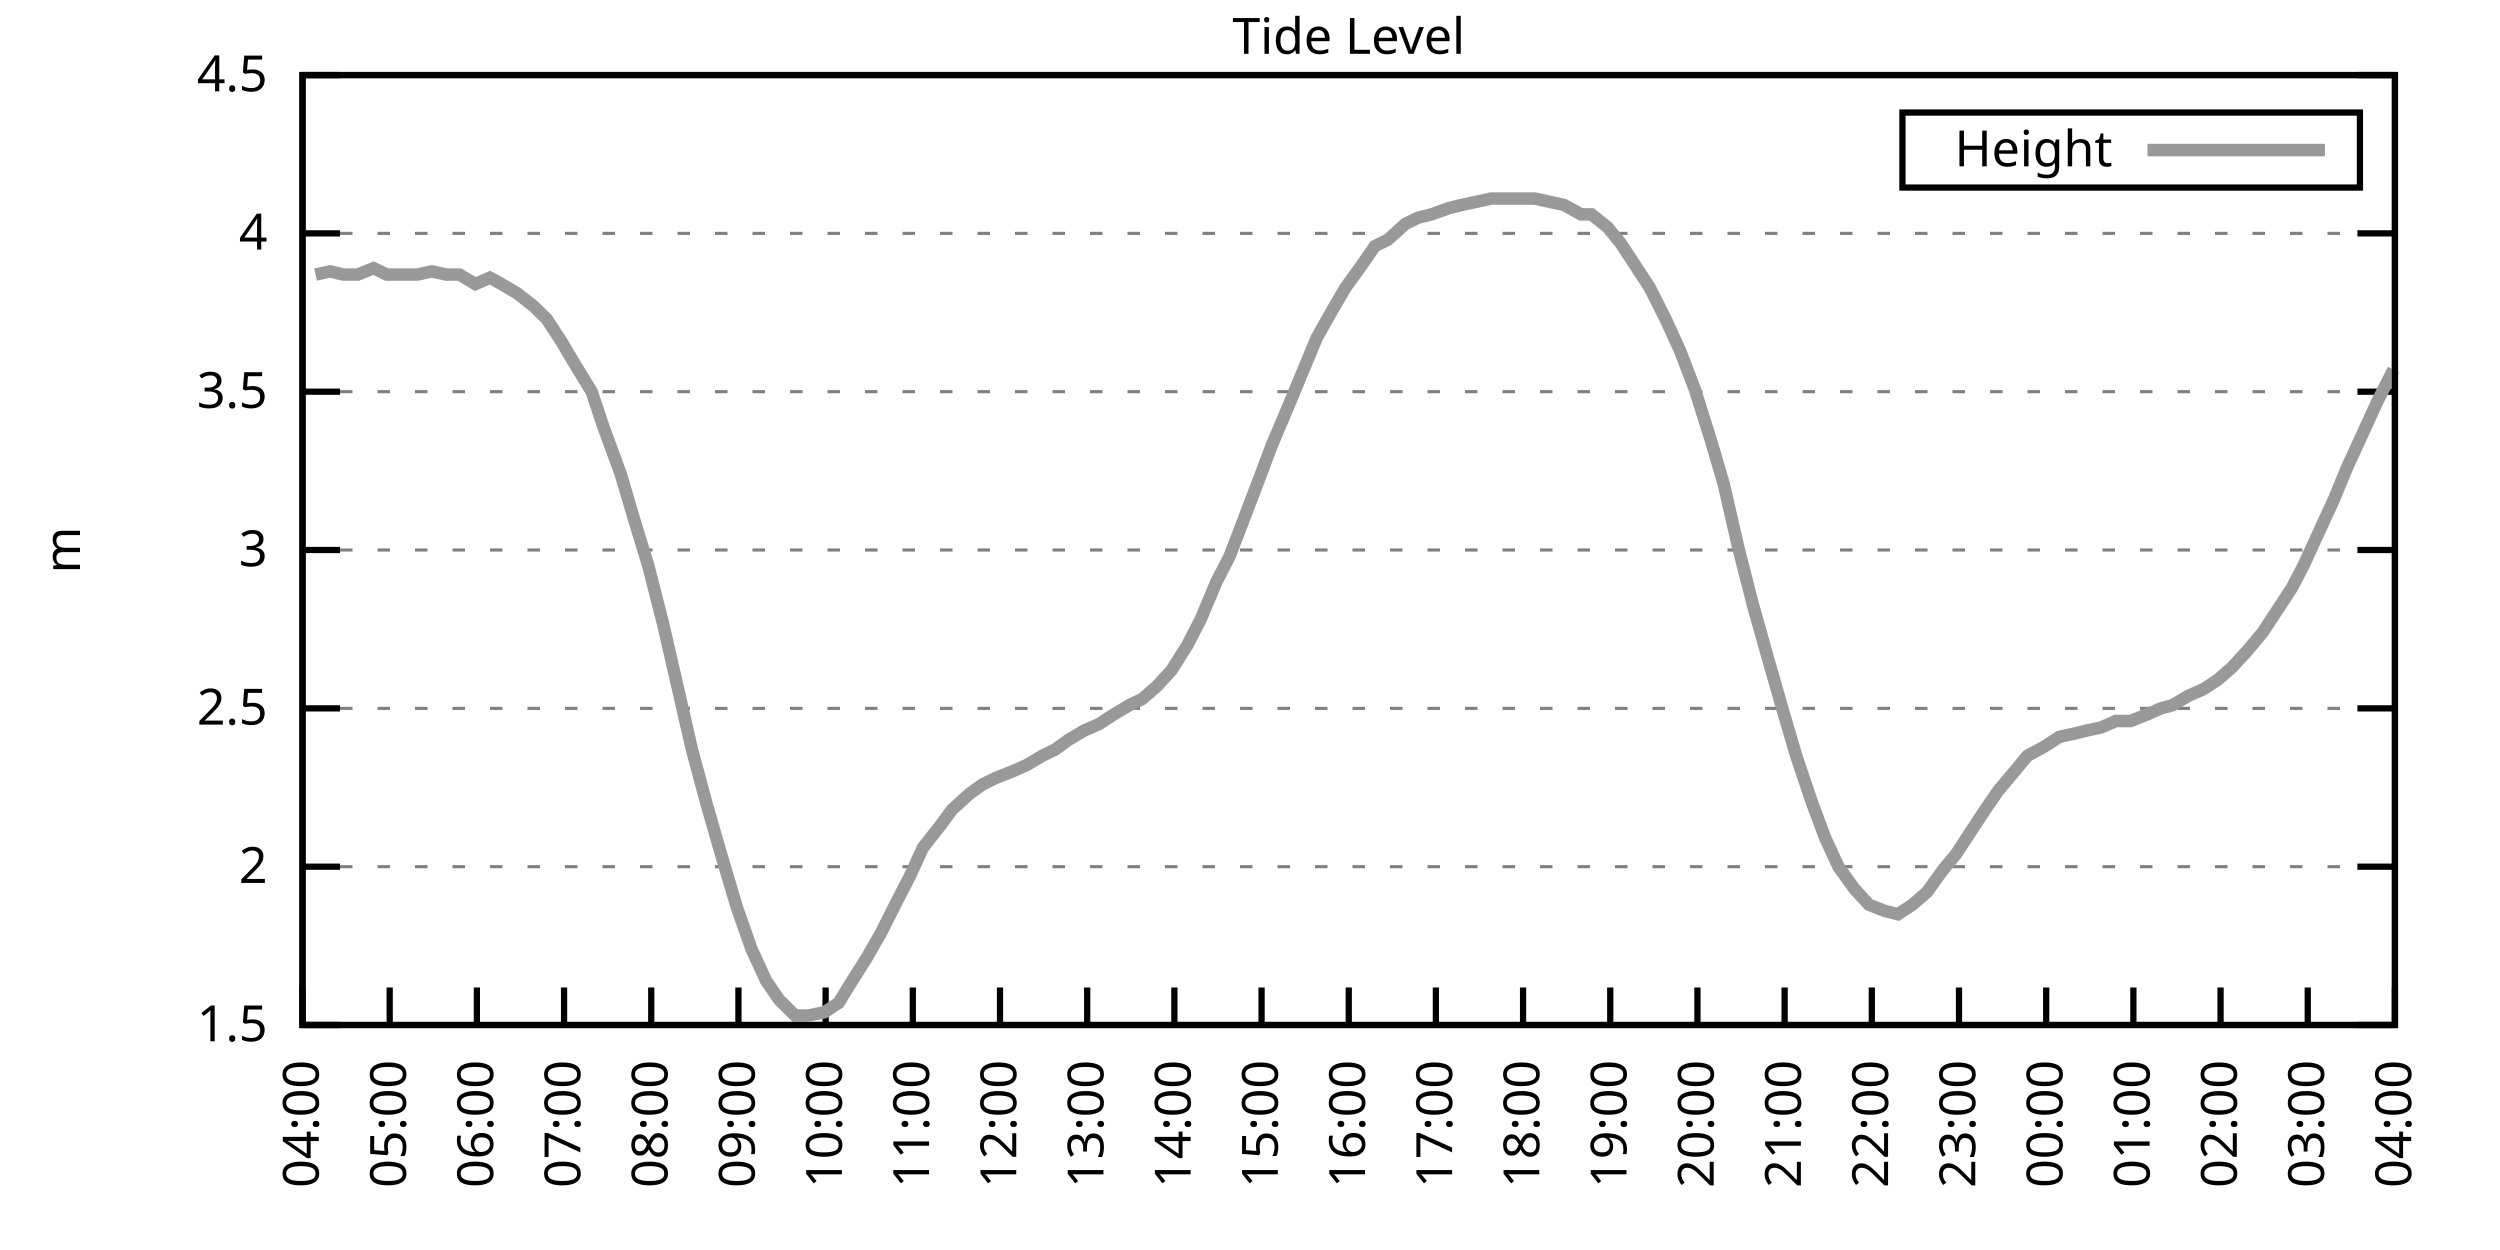
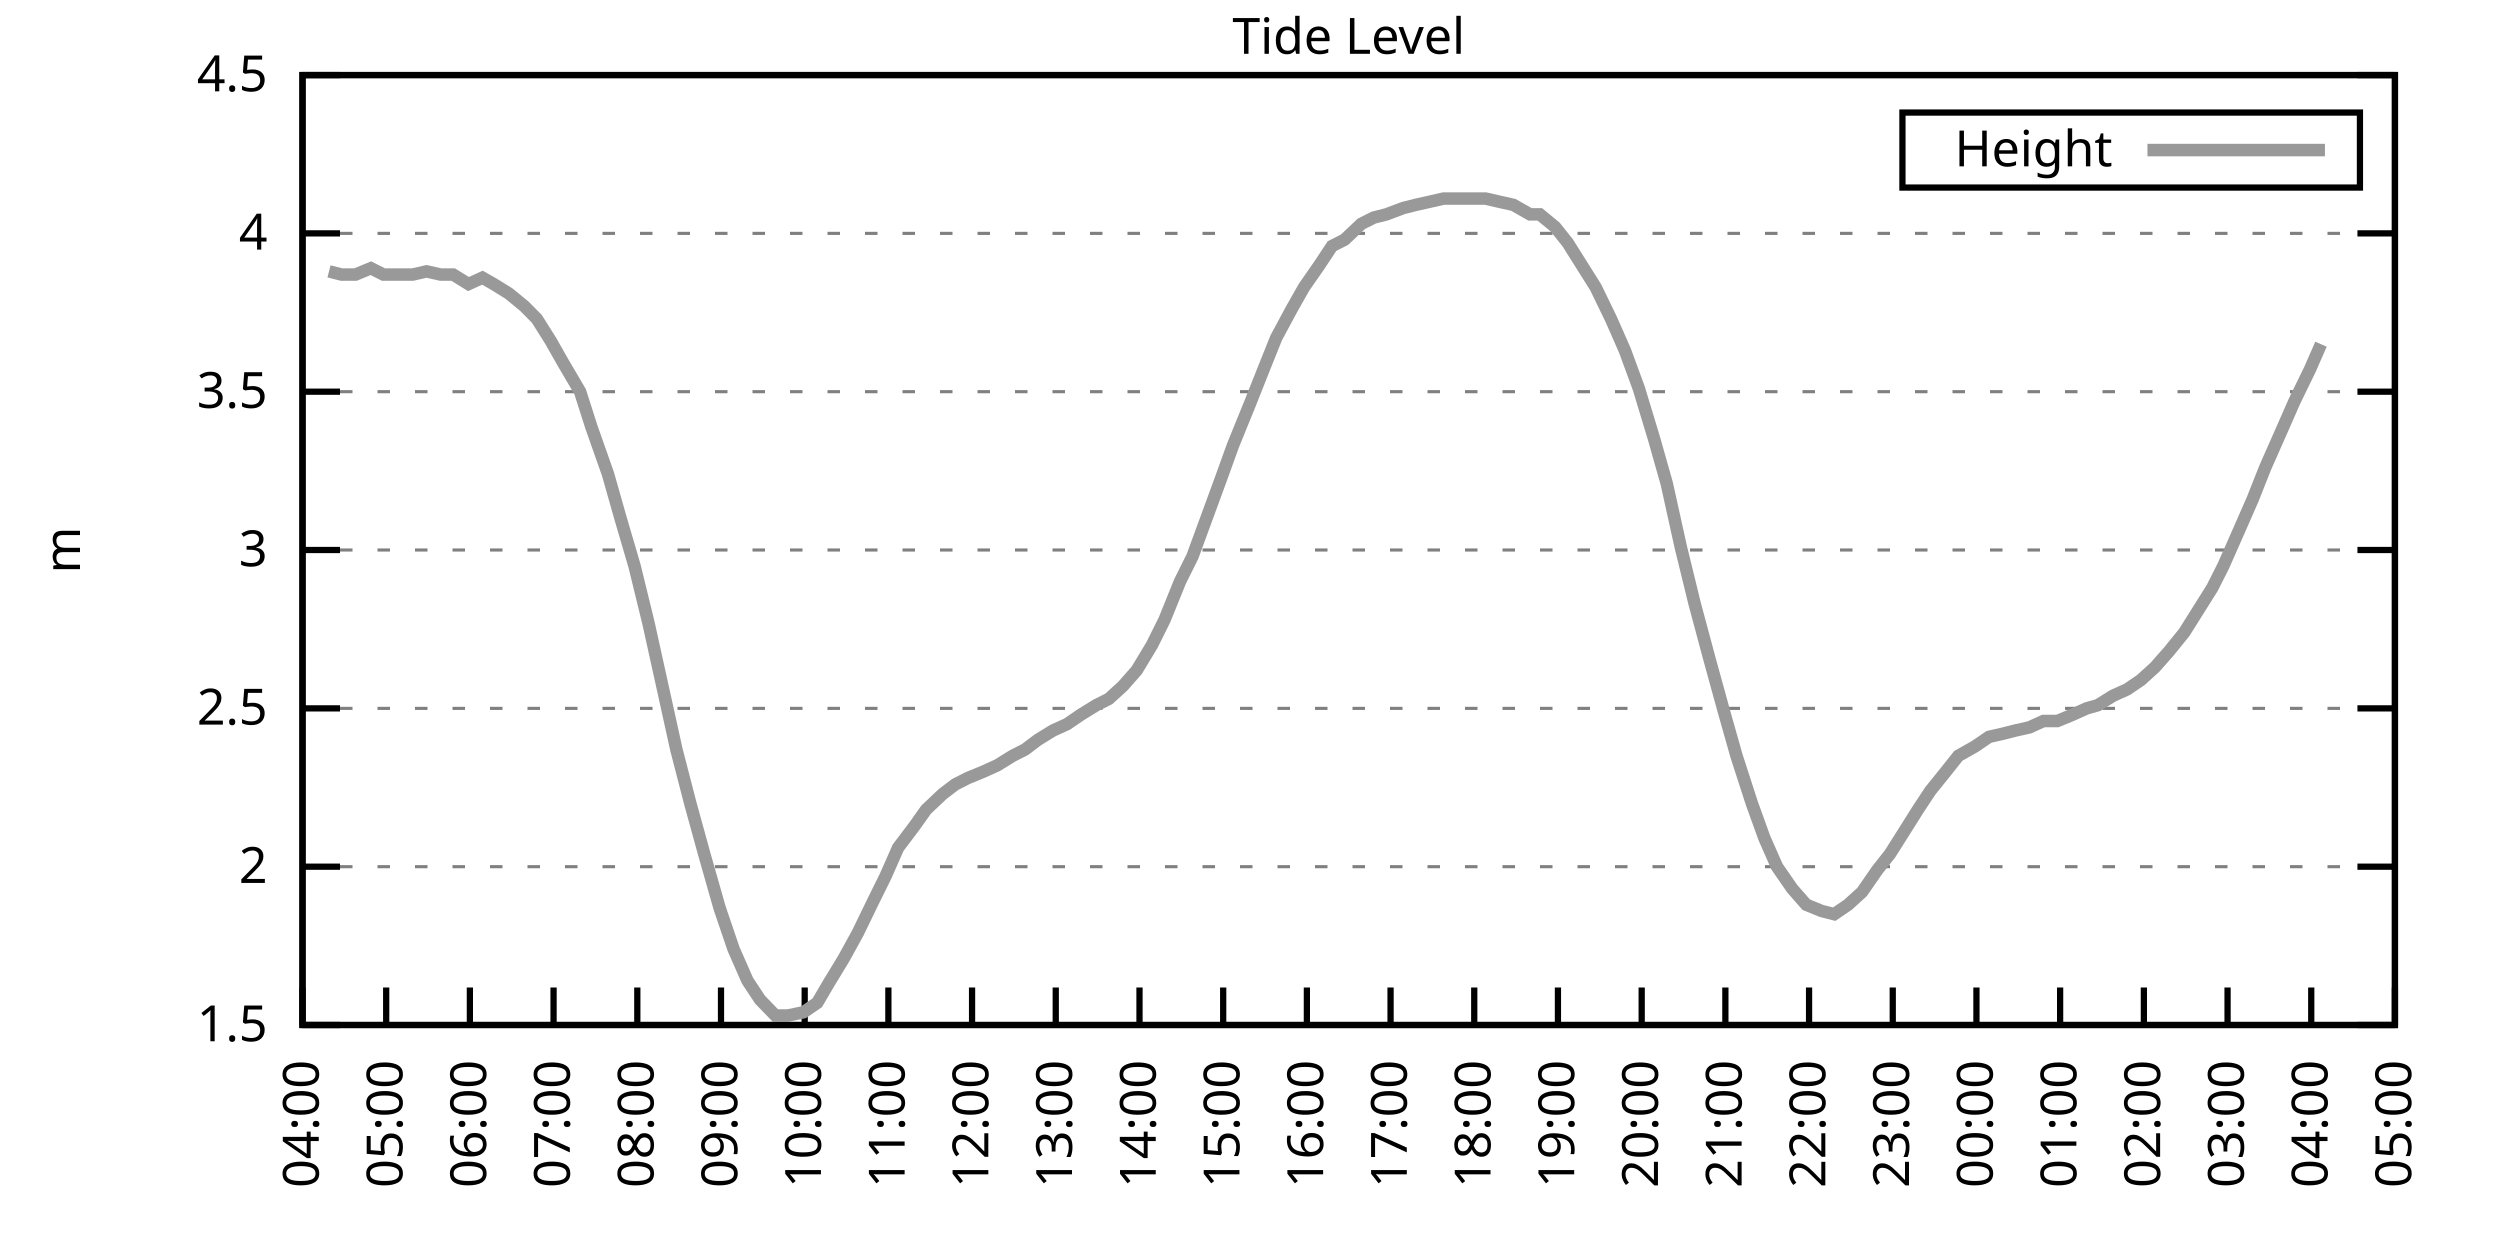
<svg xmlns="http://www.w3.org/2000/svg" xmlns:xlink="http://www.w3.org/1999/xlink" width="400" height="200" viewBox="0 0 400 200">
  <g id="gnuplot_canvas">
    <rect x="0" y="0" width="400" height="200" fill="none" />
    <defs>
      <circle id="gpDot" r="0.5" stroke-width="0.5" stroke="currentColor" />
      <path id="gpPt0" stroke-width="0.333" stroke="currentColor" d="M-1,0 h2 M0,-1 v2" />
      <path id="gpPt1" stroke-width="0.333" stroke="currentColor" d="M-1,-1 L1,1 M1,-1 L-1,1" />
      <path id="gpPt2" stroke-width="0.333" stroke="currentColor" d="M-1,0 L1,0 M0,-1 L0,1 M-1,-1 L1,1 M-1,1 L1,-1" />
      <rect id="gpPt3" stroke-width="0.333" stroke="currentColor" x="-1" y="-1" width="2" height="2" />
      <rect id="gpPt4" stroke-width="0.333" stroke="currentColor" fill="currentColor" x="-1" y="-1" width="2" height="2" />
      <circle id="gpPt5" stroke-width="0.333" stroke="currentColor" cx="0" cy="0" r="1" />
      <use xlink:href="#gpPt5" id="gpPt6" fill="currentColor" stroke="none" />
      <path id="gpPt7" stroke-width="0.333" stroke="currentColor" d="M0,-1.33 L-1.33,0.67 L1.33,0.67 z" />
      <use xlink:href="#gpPt7" id="gpPt8" fill="currentColor" stroke="none" />
      <use xlink:href="#gpPt7" id="gpPt9" stroke="currentColor" transform="rotate(180)" />
      <use xlink:href="#gpPt9" id="gpPt10" fill="currentColor" stroke="none" />
      <use xlink:href="#gpPt3" id="gpPt11" stroke="currentColor" transform="rotate(45)" />
      <use xlink:href="#gpPt11" id="gpPt12" fill="currentColor" stroke="none" />
      <path id="gpPt13" stroke-width="0.333" stroke="currentColor" d="M0,1.330 L1.265,0.411 L0.782,-1.067 L-0.782,-1.076 L-1.265,0.411 z" />
      <use xlink:href="#gpPt13" id="gpPt14" fill="currentColor" stroke="none" />
      <filter id="textbox" filterUnits="objectBoundingBox" x="0" y="0" height="1" width="1">
        <feFlood flood-color="white" flood-opacity="1" result="bgnd" />
        <feComposite in="SourceGraphic" in2="bgnd" operator="atop" />
      </filter>
      <filter id="greybox" filterUnits="objectBoundingBox" x="0" y="0" height="1" width="1">
        <feFlood flood-color="lightgrey" flood-opacity="1" result="grey" />
        <feComposite in="SourceGraphic" in2="grey" operator="atop" />
      </filter>
    </defs>
    <g fill="none" color="white" stroke="currentColor" stroke-width="1.00" stroke-linecap="butt" stroke-linejoin="miter">
</g>
    <g fill="none" color="black" stroke="currentColor" stroke-width="1.00" stroke-linecap="butt" stroke-linejoin="miter">
      <g stroke="none" shape-rendering="crispEdges">
        <polygon fill="rgb(255, 255, 255)" points="48.40,164.00 383.18,164.00 383.18,12.02 48.40,12.02 " />
      </g>
    </g>
    <g fill="none" color="black" stroke="currentColor" stroke-width="1.00" stroke-linecap="butt" stroke-linejoin="miter">
</g>
    <g fill="none" color="black" stroke="black" stroke-width="0.50" stroke-linecap="butt" stroke-linejoin="miter">
</g>
    <g fill="none" color="gray" stroke="currentColor" stroke-width="0.50" stroke-linecap="butt" stroke-linejoin="miter">
      <path stroke="gray" stroke-dasharray="2,4" class="gridline" d="M48.40,164.00 L383.19,164.00  " />
    </g>
    <g fill="none" color="gray" stroke="gray" stroke-width="1.00" stroke-linecap="butt" stroke-linejoin="miter">
</g>
    <g fill="none" color="black" stroke="currentColor" stroke-width="1.00" stroke-linecap="butt" stroke-linejoin="miter">
      <path stroke="black" d="M48.40,164.00 L54.40,164.00 M383.19,164.00 L377.19,164.00  " />
      <g transform="translate(42.80,166.60)" stroke="none" fill="black" font-family="Sans" font-size="8.00" text-anchor="end">
        <text>
          <tspan font-family="Sans"> 1.5</tspan>
        </text>
      </g>
    </g>
    <g fill="none" color="black" stroke="currentColor" stroke-width="1.00" stroke-linecap="butt" stroke-linejoin="miter">
</g>
    <g fill="none" color="black" stroke="black" stroke-width="0.50" stroke-linecap="butt" stroke-linejoin="miter">
</g>
    <g fill="none" color="gray" stroke="currentColor" stroke-width="0.50" stroke-linecap="butt" stroke-linejoin="miter">
      <path stroke="gray" stroke-dasharray="2,4" class="gridline" d="M48.40,138.67 L383.19,138.67  " />
    </g>
    <g fill="none" color="gray" stroke="gray" stroke-width="1.00" stroke-linecap="butt" stroke-linejoin="miter">
</g>
    <g fill="none" color="black" stroke="currentColor" stroke-width="1.00" stroke-linecap="butt" stroke-linejoin="miter">
      <path stroke="black" d="M48.40,138.67 L54.40,138.67 M383.19,138.67 L377.19,138.67  " />
      <g transform="translate(42.80,141.27)" stroke="none" fill="black" font-family="Sans" font-size="8.00" text-anchor="end">
        <text>
          <tspan font-family="Sans"> 2</tspan>
        </text>
      </g>
    </g>
    <g fill="none" color="black" stroke="currentColor" stroke-width="1.00" stroke-linecap="butt" stroke-linejoin="miter">
</g>
    <g fill="none" color="black" stroke="black" stroke-width="0.50" stroke-linecap="butt" stroke-linejoin="miter">
</g>
    <g fill="none" color="gray" stroke="currentColor" stroke-width="0.50" stroke-linecap="butt" stroke-linejoin="miter">
      <path stroke="gray" stroke-dasharray="2,4" class="gridline" d="M48.40,113.34 L383.19,113.34  " />
    </g>
    <g fill="none" color="gray" stroke="gray" stroke-width="1.00" stroke-linecap="butt" stroke-linejoin="miter">
</g>
    <g fill="none" color="black" stroke="currentColor" stroke-width="1.00" stroke-linecap="butt" stroke-linejoin="miter">
      <path stroke="black" d="M48.40,113.34 L54.40,113.34 M383.19,113.34 L377.19,113.34  " />
      <g transform="translate(42.80,115.94)" stroke="none" fill="black" font-family="Sans" font-size="8.00" text-anchor="end">
        <text>
          <tspan font-family="Sans"> 2.5</tspan>
        </text>
      </g>
    </g>
    <g fill="none" color="black" stroke="currentColor" stroke-width="1.00" stroke-linecap="butt" stroke-linejoin="miter">
</g>
    <g fill="none" color="black" stroke="black" stroke-width="0.50" stroke-linecap="butt" stroke-linejoin="miter">
</g>
    <g fill="none" color="gray" stroke="currentColor" stroke-width="0.50" stroke-linecap="butt" stroke-linejoin="miter">
      <path stroke="gray" stroke-dasharray="2,4" class="gridline" d="M48.40,88.00 L383.19,88.00  " />
    </g>
    <g fill="none" color="gray" stroke="gray" stroke-width="1.00" stroke-linecap="butt" stroke-linejoin="miter">
</g>
    <g fill="none" color="black" stroke="currentColor" stroke-width="1.00" stroke-linecap="butt" stroke-linejoin="miter">
      <path stroke="black" d="M48.40,88.00 L54.40,88.00 M383.19,88.00 L377.19,88.00  " />
      <g transform="translate(42.80,90.60)" stroke="none" fill="black" font-family="Sans" font-size="8.00" text-anchor="end">
        <text>
          <tspan font-family="Sans"> 3</tspan>
        </text>
      </g>
    </g>
    <g fill="none" color="black" stroke="currentColor" stroke-width="1.00" stroke-linecap="butt" stroke-linejoin="miter">
</g>
    <g fill="none" color="black" stroke="black" stroke-width="0.50" stroke-linecap="butt" stroke-linejoin="miter">
</g>
    <g fill="none" color="gray" stroke="currentColor" stroke-width="0.50" stroke-linecap="butt" stroke-linejoin="miter">
      <path stroke="gray" stroke-dasharray="2,4" class="gridline" d="M48.40,62.67 L383.19,62.67  " />
    </g>
    <g fill="none" color="gray" stroke="gray" stroke-width="1.00" stroke-linecap="butt" stroke-linejoin="miter">
</g>
    <g fill="none" color="black" stroke="currentColor" stroke-width="1.00" stroke-linecap="butt" stroke-linejoin="miter">
      <path stroke="black" d="M48.40,62.67 L54.40,62.67 M383.19,62.67 L377.19,62.67  " />
      <g transform="translate(42.80,65.27)" stroke="none" fill="black" font-family="Sans" font-size="8.00" text-anchor="end">
        <text>
          <tspan font-family="Sans"> 3.5</tspan>
        </text>
      </g>
    </g>
    <g fill="none" color="black" stroke="currentColor" stroke-width="1.00" stroke-linecap="butt" stroke-linejoin="miter">
</g>
    <g fill="none" color="black" stroke="black" stroke-width="0.50" stroke-linecap="butt" stroke-linejoin="miter">
</g>
    <g fill="none" color="gray" stroke="currentColor" stroke-width="0.50" stroke-linecap="butt" stroke-linejoin="miter">
      <path stroke="gray" stroke-dasharray="2,4" class="gridline" d="M48.40,37.34 L383.19,37.34  " />
    </g>
    <g fill="none" color="gray" stroke="gray" stroke-width="1.00" stroke-linecap="butt" stroke-linejoin="miter">
</g>
    <g fill="none" color="black" stroke="currentColor" stroke-width="1.00" stroke-linecap="butt" stroke-linejoin="miter">
      <path stroke="black" d="M48.40,37.34 L54.40,37.34 M383.19,37.34 L377.19,37.34  " />
      <g transform="translate(42.80,39.94)" stroke="none" fill="black" font-family="Sans" font-size="8.00" text-anchor="end">
        <text>
          <tspan font-family="Sans"> 4</tspan>
        </text>
      </g>
    </g>
    <g fill="none" color="black" stroke="currentColor" stroke-width="1.00" stroke-linecap="butt" stroke-linejoin="miter">
</g>
    <g fill="none" color="black" stroke="black" stroke-width="0.50" stroke-linecap="butt" stroke-linejoin="miter">
</g>
    <g fill="none" color="gray" stroke="currentColor" stroke-width="0.50" stroke-linecap="butt" stroke-linejoin="miter">
      <path stroke="gray" stroke-dasharray="2,4" class="gridline" d="M48.40,12.01 L383.19,12.01  " />
    </g>
    <g fill="none" color="gray" stroke="gray" stroke-width="1.00" stroke-linecap="butt" stroke-linejoin="miter">
</g>
    <g fill="none" color="black" stroke="currentColor" stroke-width="1.00" stroke-linecap="butt" stroke-linejoin="miter">
      <path stroke="black" d="M48.40,12.01 L54.40,12.01 M383.19,12.01 L377.19,12.01  " />
      <g transform="translate(42.80,14.61)" stroke="none" fill="black" font-family="Sans" font-size="8.00" text-anchor="end">
        <text>
          <tspan font-family="Sans"> 4.5</tspan>
        </text>
      </g>
    </g>
    <g fill="none" color="black" stroke="currentColor" stroke-width="1.00" stroke-linecap="butt" stroke-linejoin="miter">
      <path stroke="black" d="M48.40,164.00 L48.40,158.00  " />
      <g transform="translate(51.00,169.60) rotate(270.00)" stroke="none" fill="black" font-family="Sans" font-size="8.00" text-anchor="end">
        <text>
          <tspan font-family="Sans">04:00</tspan>
        </text>
      </g>
    </g>
    <g fill="none" color="black" stroke="currentColor" stroke-width="1.00" stroke-linecap="butt" stroke-linejoin="miter">
-       <path stroke="black" d="M62.35,164.00 L62.35,158.00  " />
-       <g transform="translate(64.95,169.60) rotate(270.00)" stroke="none" fill="black" font-family="Sans" font-size="8.00" text-anchor="end">
+       <path stroke="black" d="M61.79,164.00 L61.79,158.00  " />
+       <g transform="translate(64.39,169.60) rotate(270.00)" stroke="none" fill="black" font-family="Sans" font-size="8.00" text-anchor="end">
        <text>
          <tspan font-family="Sans">05:00</tspan>
        </text>
      </g>
    </g>
    <g fill="none" color="black" stroke="currentColor" stroke-width="1.00" stroke-linecap="butt" stroke-linejoin="miter">
-       <path stroke="black" d="M76.30,164.00 L76.30,158.00  " />
-       <g transform="translate(78.90,169.60) rotate(270.00)" stroke="none" fill="black" font-family="Sans" font-size="8.00" text-anchor="end">
+       <path stroke="black" d="M75.18,164.00 L75.18,158.00  " />
+       <g transform="translate(77.78,169.60) rotate(270.00)" stroke="none" fill="black" font-family="Sans" font-size="8.00" text-anchor="end">
        <text>
          <tspan font-family="Sans">06:00</tspan>
        </text>
      </g>
    </g>
    <g fill="none" color="black" stroke="currentColor" stroke-width="1.00" stroke-linecap="butt" stroke-linejoin="miter">
-       <path stroke="black" d="M90.25,164.00 L90.25,158.00  " />
-       <g transform="translate(92.85,169.60) rotate(270.00)" stroke="none" fill="black" font-family="Sans" font-size="8.00" text-anchor="end">
+       <path stroke="black" d="M88.57,164.00 L88.57,158.00  " />
+       <g transform="translate(91.17,169.60) rotate(270.00)" stroke="none" fill="black" font-family="Sans" font-size="8.00" text-anchor="end">
        <text>
          <tspan font-family="Sans">07:00</tspan>
        </text>
      </g>
    </g>
    <g fill="none" color="black" stroke="currentColor" stroke-width="1.00" stroke-linecap="butt" stroke-linejoin="miter">
-       <path stroke="black" d="M104.20,164.00 L104.20,158.00  " />
-       <g transform="translate(106.80,169.60) rotate(270.00)" stroke="none" fill="black" font-family="Sans" font-size="8.00" text-anchor="end">
+       <path stroke="black" d="M101.97,164.00 L101.97,158.00  " />
+       <g transform="translate(104.57,169.60) rotate(270.00)" stroke="none" fill="black" font-family="Sans" font-size="8.00" text-anchor="end">
        <text>
          <tspan font-family="Sans">08:00</tspan>
        </text>
      </g>
    </g>
    <g fill="none" color="black" stroke="currentColor" stroke-width="1.00" stroke-linecap="butt" stroke-linejoin="miter">
-       <path stroke="black" d="M118.15,164.00 L118.15,158.00  " />
-       <g transform="translate(120.75,169.60) rotate(270.00)" stroke="none" fill="black" font-family="Sans" font-size="8.00" text-anchor="end">
+       <path stroke="black" d="M115.36,164.00 L115.36,158.00  " />
+       <g transform="translate(117.96,169.60) rotate(270.00)" stroke="none" fill="black" font-family="Sans" font-size="8.00" text-anchor="end">
        <text>
          <tspan font-family="Sans">09:00</tspan>
        </text>
      </g>
    </g>
    <g fill="none" color="black" stroke="currentColor" stroke-width="1.00" stroke-linecap="butt" stroke-linejoin="miter">
-       <path stroke="black" d="M132.10,164.00 L132.10,158.00  " />
-       <g transform="translate(134.70,169.60) rotate(270.00)" stroke="none" fill="black" font-family="Sans" font-size="8.00" text-anchor="end">
+       <path stroke="black" d="M128.75,164.00 L128.75,158.00  " />
+       <g transform="translate(131.35,169.60) rotate(270.00)" stroke="none" fill="black" font-family="Sans" font-size="8.00" text-anchor="end">
        <text>
          <tspan font-family="Sans">10:00</tspan>
        </text>
      </g>
    </g>
    <g fill="none" color="black" stroke="currentColor" stroke-width="1.00" stroke-linecap="butt" stroke-linejoin="miter">
-       <path stroke="black" d="M146.05,164.00 L146.05,158.00  " />
-       <g transform="translate(148.65,169.60) rotate(270.00)" stroke="none" fill="black" font-family="Sans" font-size="8.00" text-anchor="end">
+       <path stroke="black" d="M142.14,164.00 L142.14,158.00  " />
+       <g transform="translate(144.74,169.60) rotate(270.00)" stroke="none" fill="black" font-family="Sans" font-size="8.00" text-anchor="end">
        <text>
          <tspan font-family="Sans">11:00</tspan>
        </text>
      </g>
    </g>
    <g fill="none" color="black" stroke="currentColor" stroke-width="1.00" stroke-linecap="butt" stroke-linejoin="miter">
-       <path stroke="black" d="M160.00,164.00 L160.00,158.00  " />
-       <g transform="translate(162.60,169.60) rotate(270.00)" stroke="none" fill="black" font-family="Sans" font-size="8.00" text-anchor="end">
+       <path stroke="black" d="M155.53,164.00 L155.53,158.00  " />
+       <g transform="translate(158.13,169.60) rotate(270.00)" stroke="none" fill="black" font-family="Sans" font-size="8.00" text-anchor="end">
        <text>
          <tspan font-family="Sans">12:00</tspan>
        </text>
      </g>
    </g>
    <g fill="none" color="black" stroke="currentColor" stroke-width="1.00" stroke-linecap="butt" stroke-linejoin="miter">
-       <path stroke="black" d="M173.95,164.00 L173.95,158.00  " />
-       <g transform="translate(176.55,169.60) rotate(270.00)" stroke="none" fill="black" font-family="Sans" font-size="8.00" text-anchor="end">
+       <path stroke="black" d="M168.92,164.00 L168.92,158.00  " />
+       <g transform="translate(171.52,169.60) rotate(270.00)" stroke="none" fill="black" font-family="Sans" font-size="8.00" text-anchor="end">
        <text>
          <tspan font-family="Sans">13:00</tspan>
        </text>
      </g>
    </g>
    <g fill="none" color="black" stroke="currentColor" stroke-width="1.00" stroke-linecap="butt" stroke-linejoin="miter">
-       <path stroke="black" d="M187.90,164.00 L187.90,158.00  " />
-       <g transform="translate(190.50,169.60) rotate(270.00)" stroke="none" fill="black" font-family="Sans" font-size="8.00" text-anchor="end">
+       <path stroke="black" d="M182.32,164.00 L182.32,158.00  " />
+       <g transform="translate(184.92,169.60) rotate(270.00)" stroke="none" fill="black" font-family="Sans" font-size="8.00" text-anchor="end">
        <text>
          <tspan font-family="Sans">14:00</tspan>
        </text>
      </g>
    </g>
    <g fill="none" color="black" stroke="currentColor" stroke-width="1.00" stroke-linecap="butt" stroke-linejoin="miter">
-       <path stroke="black" d="M201.85,164.00 L201.85,158.00  " />
-       <g transform="translate(204.45,169.60) rotate(270.00)" stroke="none" fill="black" font-family="Sans" font-size="8.00" text-anchor="end">
+       <path stroke="black" d="M195.71,164.00 L195.71,158.00  " />
+       <g transform="translate(198.31,169.60) rotate(270.00)" stroke="none" fill="black" font-family="Sans" font-size="8.00" text-anchor="end">
        <text>
          <tspan font-family="Sans">15:00</tspan>
        </text>
      </g>
    </g>
    <g fill="none" color="black" stroke="currentColor" stroke-width="1.00" stroke-linecap="butt" stroke-linejoin="miter">
-       <path stroke="black" d="M215.80,164.00 L215.80,158.00  " />
-       <g transform="translate(218.40,169.60) rotate(270.00)" stroke="none" fill="black" font-family="Sans" font-size="8.00" text-anchor="end">
+       <path stroke="black" d="M209.10,164.00 L209.10,158.00  " />
+       <g transform="translate(211.70,169.60) rotate(270.00)" stroke="none" fill="black" font-family="Sans" font-size="8.00" text-anchor="end">
        <text>
          <tspan font-family="Sans">16:00</tspan>
        </text>
      </g>
    </g>
    <g fill="none" color="black" stroke="currentColor" stroke-width="1.00" stroke-linecap="butt" stroke-linejoin="miter">
-       <path stroke="black" d="M229.74,164.00 L229.74,158.00  " />
-       <g transform="translate(232.34,169.60) rotate(270.00)" stroke="none" fill="black" font-family="Sans" font-size="8.00" text-anchor="end">
+       <path stroke="black" d="M222.49,164.00 L222.49,158.00  " />
+       <g transform="translate(225.09,169.60) rotate(270.00)" stroke="none" fill="black" font-family="Sans" font-size="8.00" text-anchor="end">
        <text>
          <tspan font-family="Sans">17:00</tspan>
        </text>
      </g>
    </g>
    <g fill="none" color="black" stroke="currentColor" stroke-width="1.00" stroke-linecap="butt" stroke-linejoin="miter">
-       <path stroke="black" d="M243.69,164.00 L243.69,158.00  " />
-       <g transform="translate(246.29,169.60) rotate(270.00)" stroke="none" fill="black" font-family="Sans" font-size="8.00" text-anchor="end">
+       <path stroke="black" d="M235.88,164.00 L235.88,158.00  " />
+       <g transform="translate(238.48,169.60) rotate(270.00)" stroke="none" fill="black" font-family="Sans" font-size="8.00" text-anchor="end">
        <text>
          <tspan font-family="Sans">18:00</tspan>
        </text>
      </g>
    </g>
    <g fill="none" color="black" stroke="currentColor" stroke-width="1.00" stroke-linecap="butt" stroke-linejoin="miter">
-       <path stroke="black" d="M257.64,164.00 L257.64,158.00  " />
-       <g transform="translate(260.24,169.60) rotate(270.00)" stroke="none" fill="black" font-family="Sans" font-size="8.00" text-anchor="end">
+       <path stroke="black" d="M249.27,164.00 L249.27,158.00  " />
+       <g transform="translate(251.87,169.60) rotate(270.00)" stroke="none" fill="black" font-family="Sans" font-size="8.00" text-anchor="end">
        <text>
          <tspan font-family="Sans">19:00</tspan>
        </text>
      </g>
    </g>
    <g fill="none" color="black" stroke="currentColor" stroke-width="1.00" stroke-linecap="butt" stroke-linejoin="miter">
-       <path stroke="black" d="M271.59,164.00 L271.59,158.00  " />
-       <g transform="translate(274.19,169.60) rotate(270.00)" stroke="none" fill="black" font-family="Sans" font-size="8.00" text-anchor="end">
+       <path stroke="black" d="M262.67,164.00 L262.67,158.00  " />
+       <g transform="translate(265.27,169.60) rotate(270.00)" stroke="none" fill="black" font-family="Sans" font-size="8.00" text-anchor="end">
        <text>
          <tspan font-family="Sans">20:00</tspan>
        </text>
      </g>
    </g>
    <g fill="none" color="black" stroke="currentColor" stroke-width="1.00" stroke-linecap="butt" stroke-linejoin="miter">
-       <path stroke="black" d="M285.54,164.00 L285.54,158.00  " />
-       <g transform="translate(288.14,169.60) rotate(270.00)" stroke="none" fill="black" font-family="Sans" font-size="8.00" text-anchor="end">
+       <path stroke="black" d="M276.06,164.00 L276.06,158.00  " />
+       <g transform="translate(278.66,169.60) rotate(270.00)" stroke="none" fill="black" font-family="Sans" font-size="8.00" text-anchor="end">
        <text>
          <tspan font-family="Sans">21:00</tspan>
        </text>
      </g>
    </g>
    <g fill="none" color="black" stroke="currentColor" stroke-width="1.00" stroke-linecap="butt" stroke-linejoin="miter">
-       <path stroke="black" d="M299.49,164.00 L299.49,158.00  " />
-       <g transform="translate(302.09,169.60) rotate(270.00)" stroke="none" fill="black" font-family="Sans" font-size="8.00" text-anchor="end">
+       <path stroke="black" d="M289.45,164.00 L289.45,158.00  " />
+       <g transform="translate(292.05,169.60) rotate(270.00)" stroke="none" fill="black" font-family="Sans" font-size="8.00" text-anchor="end">
        <text>
          <tspan font-family="Sans">22:00</tspan>
        </text>
      </g>
    </g>
    <g fill="none" color="black" stroke="currentColor" stroke-width="1.00" stroke-linecap="butt" stroke-linejoin="miter">
-       <path stroke="black" d="M313.44,164.00 L313.44,158.00  " />
-       <g transform="translate(316.04,169.60) rotate(270.00)" stroke="none" fill="black" font-family="Sans" font-size="8.00" text-anchor="end">
+       <path stroke="black" d="M302.84,164.00 L302.84,158.00  " />
+       <g transform="translate(305.44,169.60) rotate(270.00)" stroke="none" fill="black" font-family="Sans" font-size="8.00" text-anchor="end">
        <text>
          <tspan font-family="Sans">23:00</tspan>
        </text>
      </g>
    </g>
    <g fill="none" color="black" stroke="currentColor" stroke-width="1.00" stroke-linecap="butt" stroke-linejoin="miter">
-       <path stroke="black" d="M327.39,164.00 L327.39,158.00  " />
-       <g transform="translate(329.99,169.60) rotate(270.00)" stroke="none" fill="black" font-family="Sans" font-size="8.00" text-anchor="end">
+       <path stroke="black" d="M316.23,164.00 L316.23,158.00  " />
+       <g transform="translate(318.83,169.60) rotate(270.00)" stroke="none" fill="black" font-family="Sans" font-size="8.00" text-anchor="end">
        <text>
          <tspan font-family="Sans">00:00</tspan>
        </text>
      </g>
    </g>
    <g fill="none" color="black" stroke="currentColor" stroke-width="1.00" stroke-linecap="butt" stroke-linejoin="miter">
-       <path stroke="black" d="M341.34,164.00 L341.34,158.00  " />
-       <g transform="translate(343.94,169.60) rotate(270.00)" stroke="none" fill="black" font-family="Sans" font-size="8.00" text-anchor="end">
+       <path stroke="black" d="M329.62,164.00 L329.62,158.00  " />
+       <g transform="translate(332.22,169.60) rotate(270.00)" stroke="none" fill="black" font-family="Sans" font-size="8.00" text-anchor="end">
        <text>
          <tspan font-family="Sans">01:00</tspan>
        </text>
      </g>
    </g>
    <g fill="none" color="black" stroke="currentColor" stroke-width="1.00" stroke-linecap="butt" stroke-linejoin="miter">
-       <path stroke="black" d="M355.29,164.00 L355.29,158.00  " />
-       <g transform="translate(357.89,169.60) rotate(270.00)" stroke="none" fill="black" font-family="Sans" font-size="8.00" text-anchor="end">
+       <path stroke="black" d="M343.02,164.00 L343.02,158.00  " />
+       <g transform="translate(345.62,169.60) rotate(270.00)" stroke="none" fill="black" font-family="Sans" font-size="8.00" text-anchor="end">
        <text>
          <tspan font-family="Sans">02:00</tspan>
        </text>
      </g>
    </g>
    <g fill="none" color="black" stroke="currentColor" stroke-width="1.00" stroke-linecap="butt" stroke-linejoin="miter">
-       <path stroke="black" d="M369.24,164.00 L369.24,158.00  " />
-       <g transform="translate(371.84,169.60) rotate(270.00)" stroke="none" fill="black" font-family="Sans" font-size="8.00" text-anchor="end">
+       <path stroke="black" d="M356.41,164.00 L356.41,158.00  " />
+       <g transform="translate(359.01,169.60) rotate(270.00)" stroke="none" fill="black" font-family="Sans" font-size="8.00" text-anchor="end">
        <text>
          <tspan font-family="Sans">03:00</tspan>
+         </text>
+       </g>
+     </g>
+     <g fill="none" color="black" stroke="currentColor" stroke-width="1.00" stroke-linecap="butt" stroke-linejoin="miter">
+       <path stroke="black" d="M369.80,164.00 L369.80,158.00  " />
+       <g transform="translate(372.40,169.60) rotate(270.00)" stroke="none" fill="black" font-family="Sans" font-size="8.00" text-anchor="end">
+         <text>
+           <tspan font-family="Sans">04:00</tspan>
        </text>
      </g>
    </g>
    <g fill="none" color="black" stroke="currentColor" stroke-width="1.00" stroke-linecap="butt" stroke-linejoin="miter">
      <path stroke="black" d="M383.19,164.00 L383.19,158.00  " />
      <g transform="translate(385.79,169.60) rotate(270.00)" stroke="none" fill="black" font-family="Sans" font-size="8.00" text-anchor="end">
        <text>
-           <tspan font-family="Sans">04:00</tspan>
+           <tspan font-family="Sans">05:00</tspan>
        </text>
      </g>
    </g>
    <g fill="none" color="black" stroke="currentColor" stroke-width="1.00" stroke-linecap="butt" stroke-linejoin="miter">
</g>
    <g fill="none" color="black" stroke="currentColor" stroke-width="1.00" stroke-linecap="butt" stroke-linejoin="miter">
      <path stroke="black" d="M48.40,12.01 L48.40,164.00 L383.19,164.00 L383.19,12.01 L48.40,12.01 Z  " />
    </g>
    <g fill="none" color="black" stroke="currentColor" stroke-width="1.00" stroke-linecap="butt" stroke-linejoin="miter">
</g>
    <g fill="none" color="black" stroke="currentColor" stroke-width="1.00" stroke-linecap="butt" stroke-linejoin="miter">
      <path stroke="black" d="M304.39,30.01 L304.39,18.01 L377.59,18.01 L377.59,30.01 L304.39,30.01 Z  " />
    </g>
    <g id="Tide_level_plot_1">
      <g fill="none" color="white" stroke="black" stroke-width="2.00" stroke-linecap="butt" stroke-linejoin="miter">
</g>
      <g fill="none" color="black" stroke="currentColor" stroke-width="2.00" stroke-linecap="butt" stroke-linejoin="miter">
        <g transform="translate(337.99,26.61)" stroke="none" fill="black" font-family="Sans" font-size="8.00" text-anchor="end">
          <text>
            <tspan font-family="Sans">Height</tspan>
          </text>
        </g>
      </g>
      <g fill="none" color="black" stroke="currentColor" stroke-width="2.00" stroke-linecap="butt" stroke-linejoin="miter">
-         <path stroke="rgb(153, 153, 153)" d="M343.59,24.01 L371.99,24.01 M50.49,43.93 L52.82,43.42 L54.91,43.93 L57.23,43.93 L59.79,42.91 L61.88,43.93   L64.21,43.93 L66.77,43.93 L69.09,43.42 L71.42,43.93 L73.51,43.93 L76.07,45.45 L78.39,44.43 L80.25,45.45   L82.81,46.97 L85.37,48.99 L87.46,51.02 L89.78,54.57 L91.88,58.11 L94.67,62.67 L96.53,68.25 L99.32,75.85   L101.41,82.94 L103.73,90.54 L106.06,99.66 L108.62,110.80 L110.71,119.92 L113.03,128.54 L115.36,136.64 L117.92,145.25   L120.24,151.84 L122.57,156.91 L124.66,159.95 L127.22,162.48 L129.31,162.48 L131.87,161.97 L134.19,160.45 L136.05,157.41   L138.61,153.36 L140.93,149.31 L143.49,144.24 L145.58,140.19 L147.67,135.63 L150.46,132.08 L152.32,129.55 L155.11,127.02   L157.21,125.50 L159.30,124.48 L161.86,123.47 L164.18,122.46 L166.74,120.94 L168.83,119.92 L170.92,118.40 L173.48,116.88   L175.81,115.87 L178.13,114.35 L180.69,112.83 L182.78,111.82 L185.11,109.79 L187.43,107.26 L189.99,103.20 L192.08,99.15   L194.64,93.07 L196.73,89.02 L199.06,82.94 L201.38,76.86 L203.47,71.29 L206.26,64.70 L208.36,59.63 L210.68,54.06   L213.24,49.50 L215.33,45.95 L217.89,42.41 L219.98,39.37 L222.07,38.35 L224.86,35.82 L226.95,34.81 L229.05,34.30   L231.84,33.29 L233.93,32.78 L236.25,32.28 L238.58,31.77 L240.67,31.77 L243.46,31.77 L245.55,31.77 L247.88,32.28   L250.20,32.78 L252.99,34.30 L254.62,34.30 L257.18,36.33 L259.27,38.86 L261.60,42.41 L263.92,45.95 L266.48,51.02   L268.80,56.09 L271.13,62.17 L273.69,70.27 L275.78,77.37 L278.10,87.50 L280.43,96.62 L282.99,105.74 L285.31,113.84   L287.40,120.94 L289.96,128.54 L292.05,134.11 L294.15,138.67 L296.70,142.21 L299.03,144.75 L301.58,145.76 L303.68,146.27   L306.00,144.75 L308.33,142.72 L310.88,139.17 L312.98,136.64 L315.30,133.10 L317.63,129.55 L319.72,126.51 L322.28,123.47   L324.37,120.94 L327.16,119.42 L329.48,117.90 L331.81,117.39 L333.90,116.88 L336.23,116.38 L338.55,115.36 L340.88,115.36   L343.43,114.35 L345.76,113.34 L347.62,112.83 L350.18,111.31 L352.50,110.30 L354.83,108.78 L357.15,106.75 L359.48,104.22   L362.03,101.18 L364.36,97.63 L366.68,94.08 L368.54,90.54 L371.33,84.46 L373.43,79.90 L375.52,74.83 L378.08,69.26   L380.40,64.19 L382.96,59.13  " />
+         <path stroke="rgb(153, 153, 153)" d="M343.59,24.01 L371.99,24.01 M52.64,43.42 L54.65,43.93 L56.88,43.93 L59.34,42.91 L61.35,43.93 L63.58,43.93   L66.03,43.93 L68.26,43.42 L70.50,43.93 L72.50,43.93 L74.96,45.45 L77.19,44.43 L78.98,45.45 L81.43,46.97   L83.89,48.99 L85.90,51.02 L88.13,54.57 L90.14,58.11 L92.82,62.67 L94.60,68.25 L97.28,75.85 L99.29,82.94   L101.52,90.54 L103.75,99.66 L106.21,110.80 L108.22,119.92 L110.45,128.54 L112.68,136.64 L115.13,145.25 L117.37,151.84   L119.60,156.91 L121.61,159.95 L124.06,162.48 L126.07,162.48 L128.53,161.97 L130.76,160.45 L132.54,157.41 L135.00,153.36   L137.23,149.31 L139.69,144.24 L141.69,140.19 L143.70,135.63 L146.38,132.08 L148.17,129.55 L150.85,127.02 L152.85,125.50   L154.86,124.48 L157.32,123.47 L159.55,122.46 L162.01,120.94 L164.01,119.92 L166.02,118.40 L168.48,116.88 L170.71,115.87   L172.94,114.35 L175.40,112.83 L177.41,111.82 L179.64,109.79 L181.87,107.26 L184.32,103.20 L186.33,99.15 L188.79,93.07   L190.80,89.02 L193.03,82.94 L195.26,76.86 L197.27,71.29 L199.95,64.70 L201.96,59.63 L204.19,54.06 L206.64,49.50   L208.65,45.95 L211.11,42.41 L213.12,39.37 L215.13,38.35 L217.80,35.82 L219.81,34.81 L221.82,34.30 L224.50,33.29   L226.51,32.78 L228.74,32.28 L230.97,31.77 L232.98,31.77 L235.66,31.77 L237.67,31.77 L239.90,32.28 L242.13,32.78   L244.81,34.30 L246.37,34.30 L248.83,36.33 L250.84,38.86 L253.07,42.41 L255.30,45.95 L257.76,51.02 L259.99,56.09   L262.22,62.17 L264.67,70.27 L266.68,77.37 L268.92,87.50 L271.15,96.62 L273.60,105.74 L275.83,113.84 L277.84,120.94   L280.30,128.54 L282.31,134.11 L284.32,138.67 L286.77,142.21 L289.00,144.75 L291.46,145.76 L293.47,146.27 L295.70,144.75   L297.93,142.72 L300.39,139.17 L302.39,136.64 L304.63,133.10 L306.86,129.55 L308.87,126.51 L311.32,123.47 L313.33,120.94   L316.01,119.42 L318.24,117.90 L320.47,117.39 L322.48,116.88 L324.71,116.38 L326.95,115.36 L329.18,115.36 L331.63,114.35   L333.86,113.34 L335.65,112.83 L338.10,111.31 L340.34,110.30 L342.57,108.78 L344.80,106.75 L347.03,104.22 L349.49,101.18   L351.72,97.63 L353.95,94.08 L355.74,90.54 L358.42,84.46 L360.42,79.90 L362.43,74.83 L364.89,69.26 L367.12,64.19   L369.58,59.13 L371.36,55.07  " />
      </g>
    </g>
    <g fill="none" color="black" stroke="currentColor" stroke-width="2.00" stroke-linecap="butt" stroke-linejoin="miter">
</g>
    <g fill="none" color="black" stroke="black" stroke-width="1.00" stroke-linecap="butt" stroke-linejoin="miter">
</g>
    <g fill="none" color="black" stroke="currentColor" stroke-width="1.00" stroke-linecap="butt" stroke-linejoin="miter">
      <path stroke="black" d="M48.40,12.01 L48.40,164.00 L383.19,164.00 L383.19,12.01 L48.40,12.01 Z  " />
      <g transform="translate(12.80,88.01) rotate(270.00)" stroke="none" fill="black" font-family="Sans" font-size="8.00" text-anchor="middle">
        <text>
          <tspan font-family="Sans">m</tspan>
        </text>
      </g>
    </g>
    <g fill="none" color="black" stroke="currentColor" stroke-width="1.00" stroke-linecap="butt" stroke-linejoin="miter">
</g>
    <g fill="none" color="black" stroke="currentColor" stroke-width="1.00" stroke-linecap="butt" stroke-linejoin="miter">
      <g transform="translate(215.79,8.61)" stroke="none" fill="black" font-family="Sans" font-size="8.00" text-anchor="middle">
        <text>
          <tspan font-family="Sans">Tide Level</tspan>
        </text>
      </g>
    </g>
    <g fill="none" color="black" stroke="currentColor" stroke-width="1.00" stroke-linecap="butt" stroke-linejoin="miter">
</g>
  </g>
</svg>
